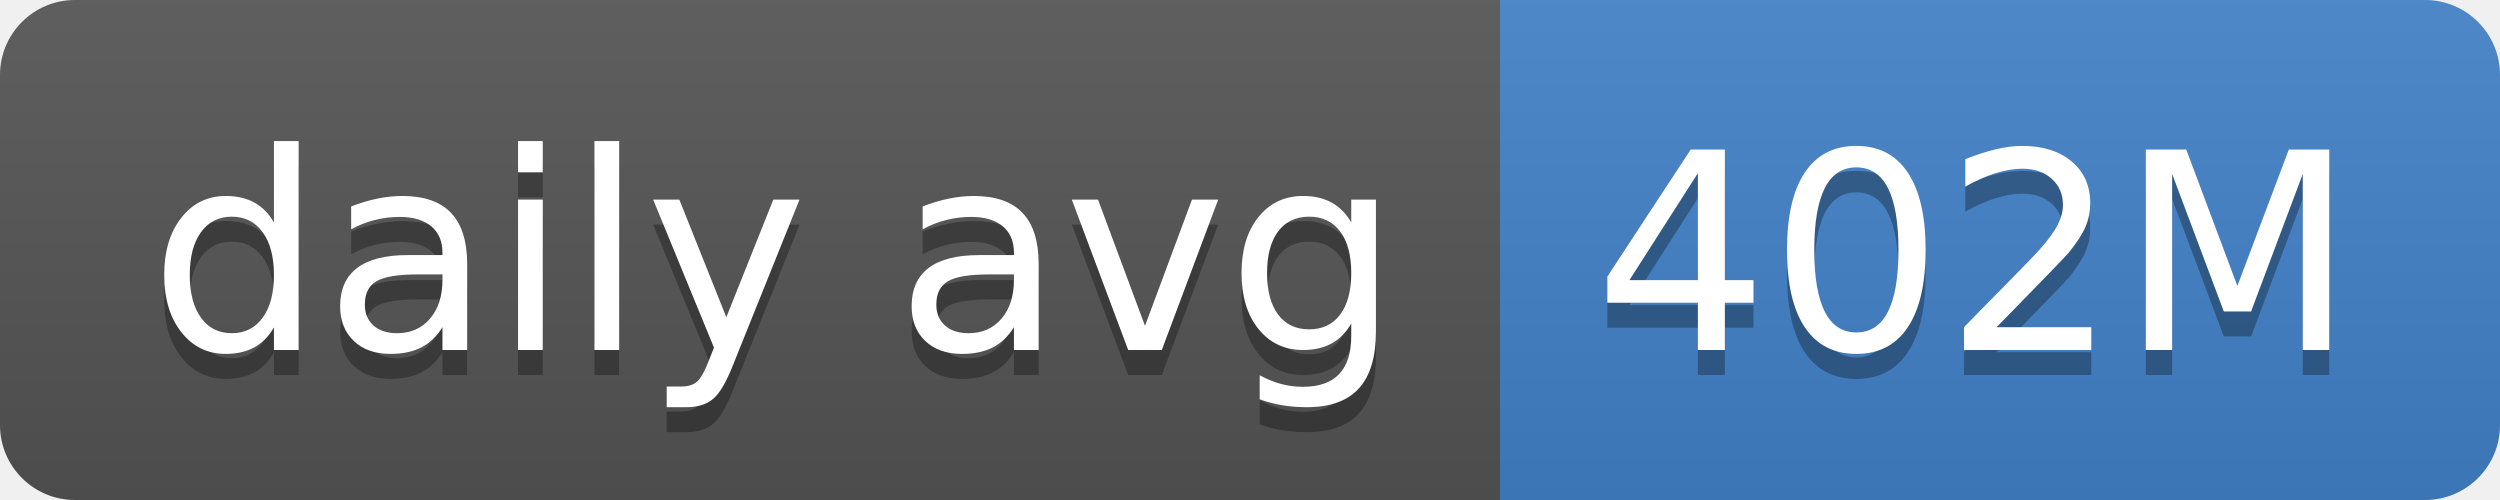
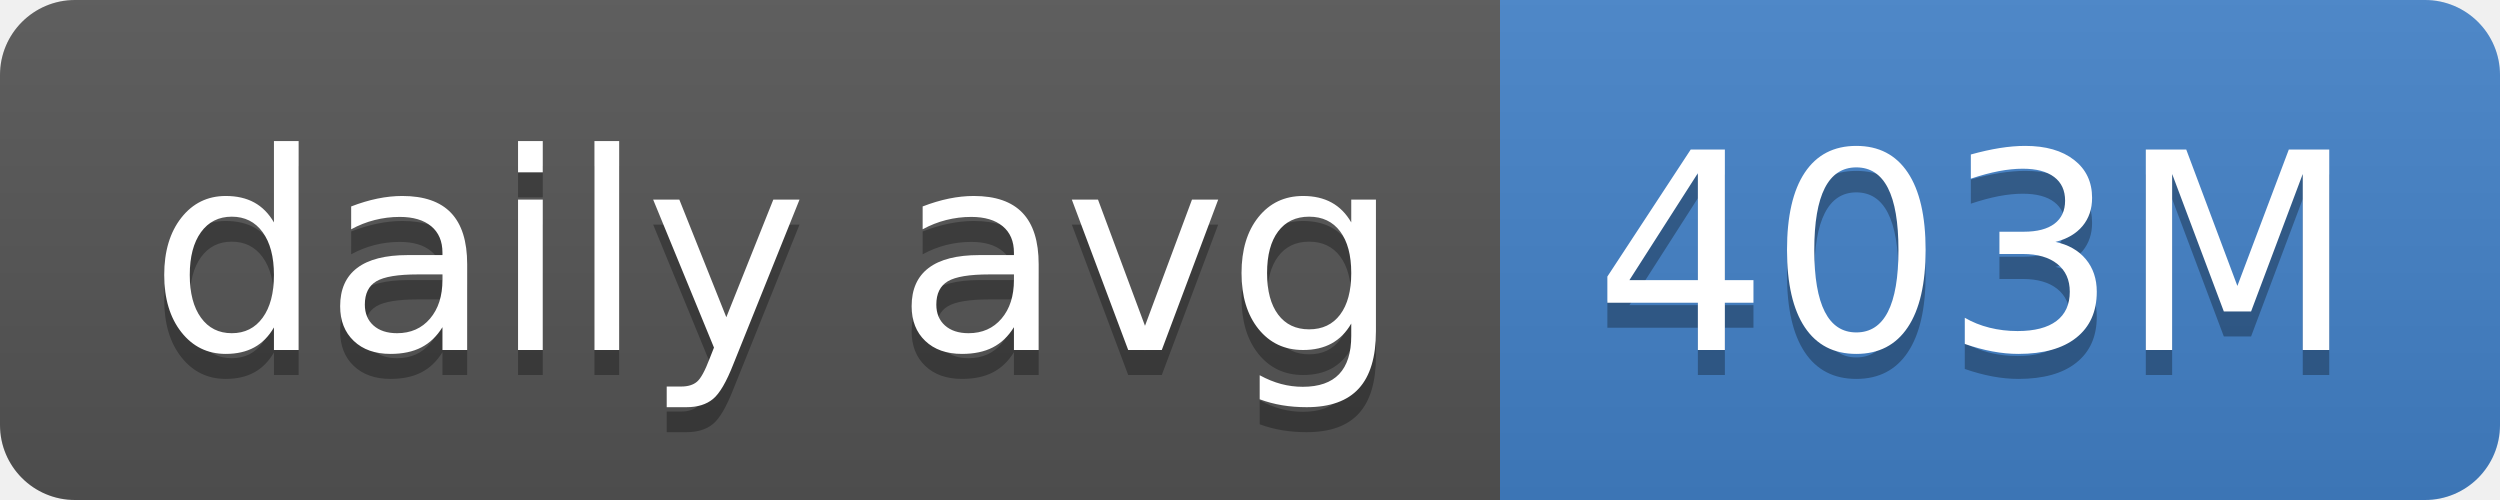
- <svg xmlns="http://www.w3.org/2000/svg" width="100" height="20" role="img" aria-label="daily avg: 402M">
+ <svg xmlns="http://www.w3.org/2000/svg" width="100" height="20" role="img" aria-label="daily avg: 403M">
  <linearGradient id="s" x2="0" y2="100%">
    <stop offset="0" stop-color="#bbb" stop-opacity=".1" />
    <stop offset="1" stop-opacity=".1" />
  </linearGradient>
  <clipPath id="r">
    <rect width="100" height="20" rx="3" fill="#fff" />
  </clipPath>
  <g clip-path="url(#r)">
    <rect width="60" height="20" fill="#555" />
    <rect x="60" width="40" height="20" fill="#4382c9" />
    <rect width="100" height="20" fill="url(#s)" />
  </g>
  <g fill="#fff" text-anchor="middle" font-family="Verdana,Geneva,DejaVu Sans,sans-serif" text-rendering="geometricPrecision" font-size="110">
    <text aria-hidden="true" x="310" y="150" fill="#010101" fill-opacity=".3" transform="scale(.1)" textLength="500">daily avg</text>
    <text x="310" y="140" transform="scale(.1)" fill="#fff" textLength="500">daily avg</text>
-     <text aria-hidden="true" x="790" y="150" fill="#010101" fill-opacity=".3" transform="scale(.1)" textLength="300">402M</text>
-     <text x="790" y="140" transform="scale(.1)" fill="#fff" textLength="300">402M</text>
+     <text aria-hidden="true" x="790" y="150" fill="#010101" fill-opacity=".3" transform="scale(.1)" textLength="300">403M</text>
+     <text x="790" y="140" transform="scale(.1)" fill="#fff" textLength="300">403M</text>
  </g>
</svg>
